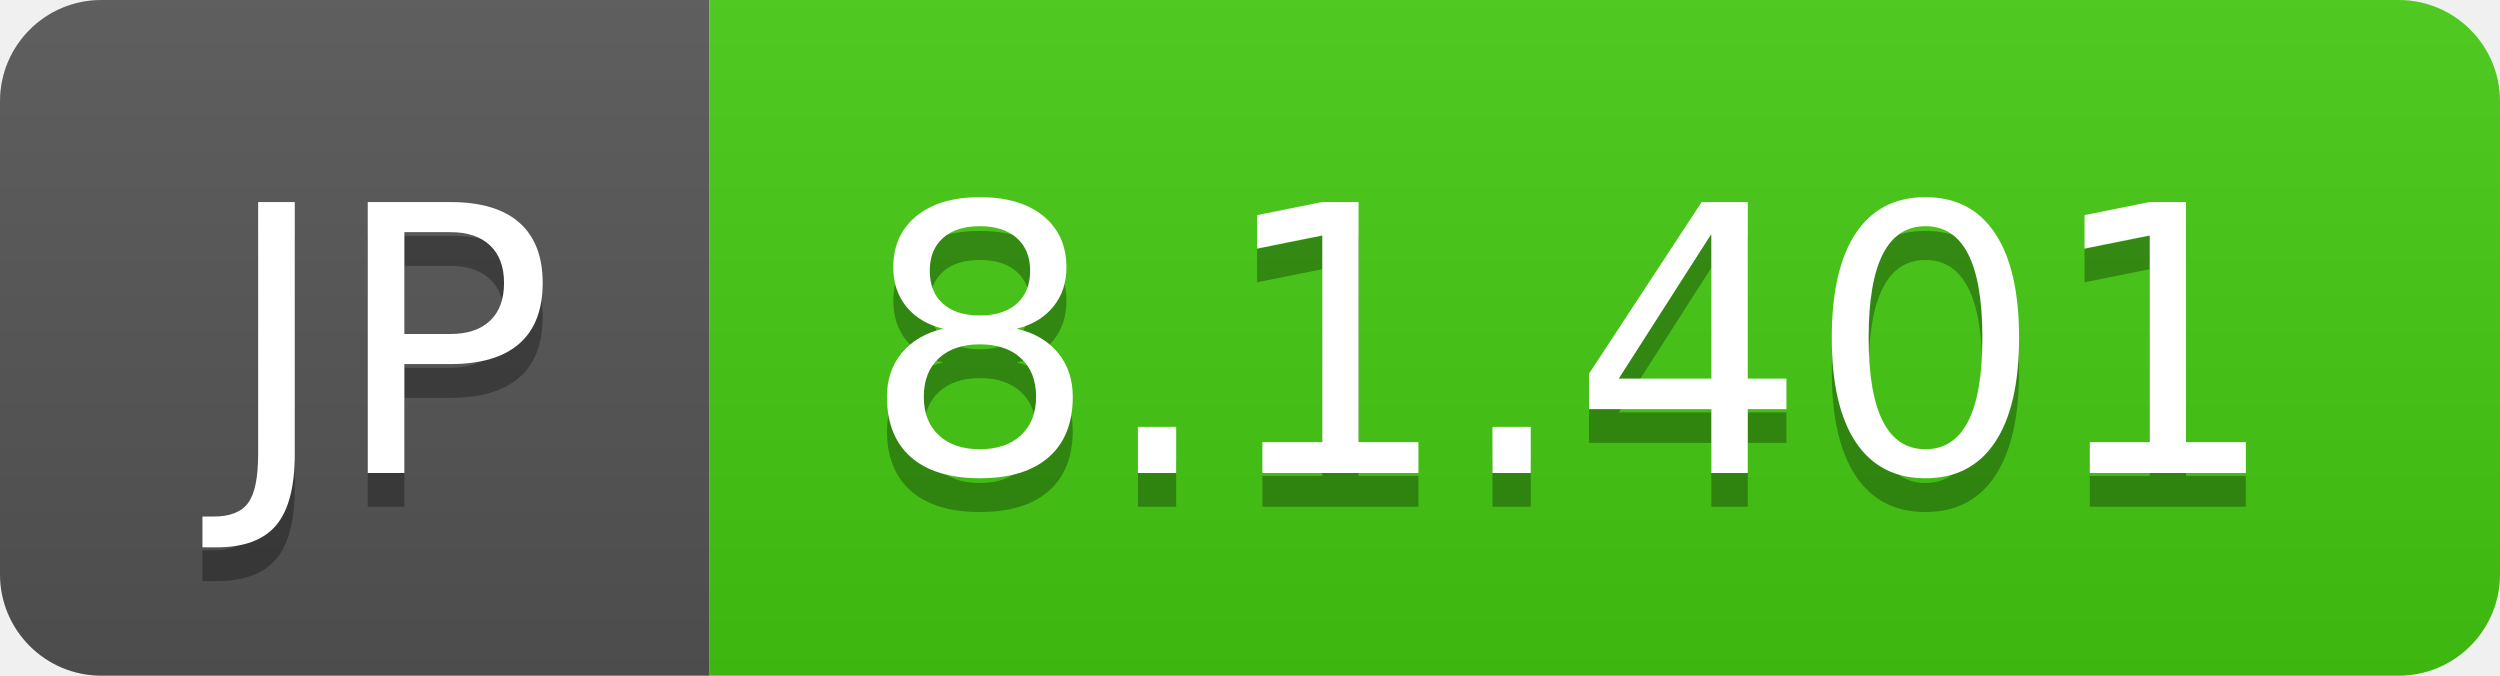
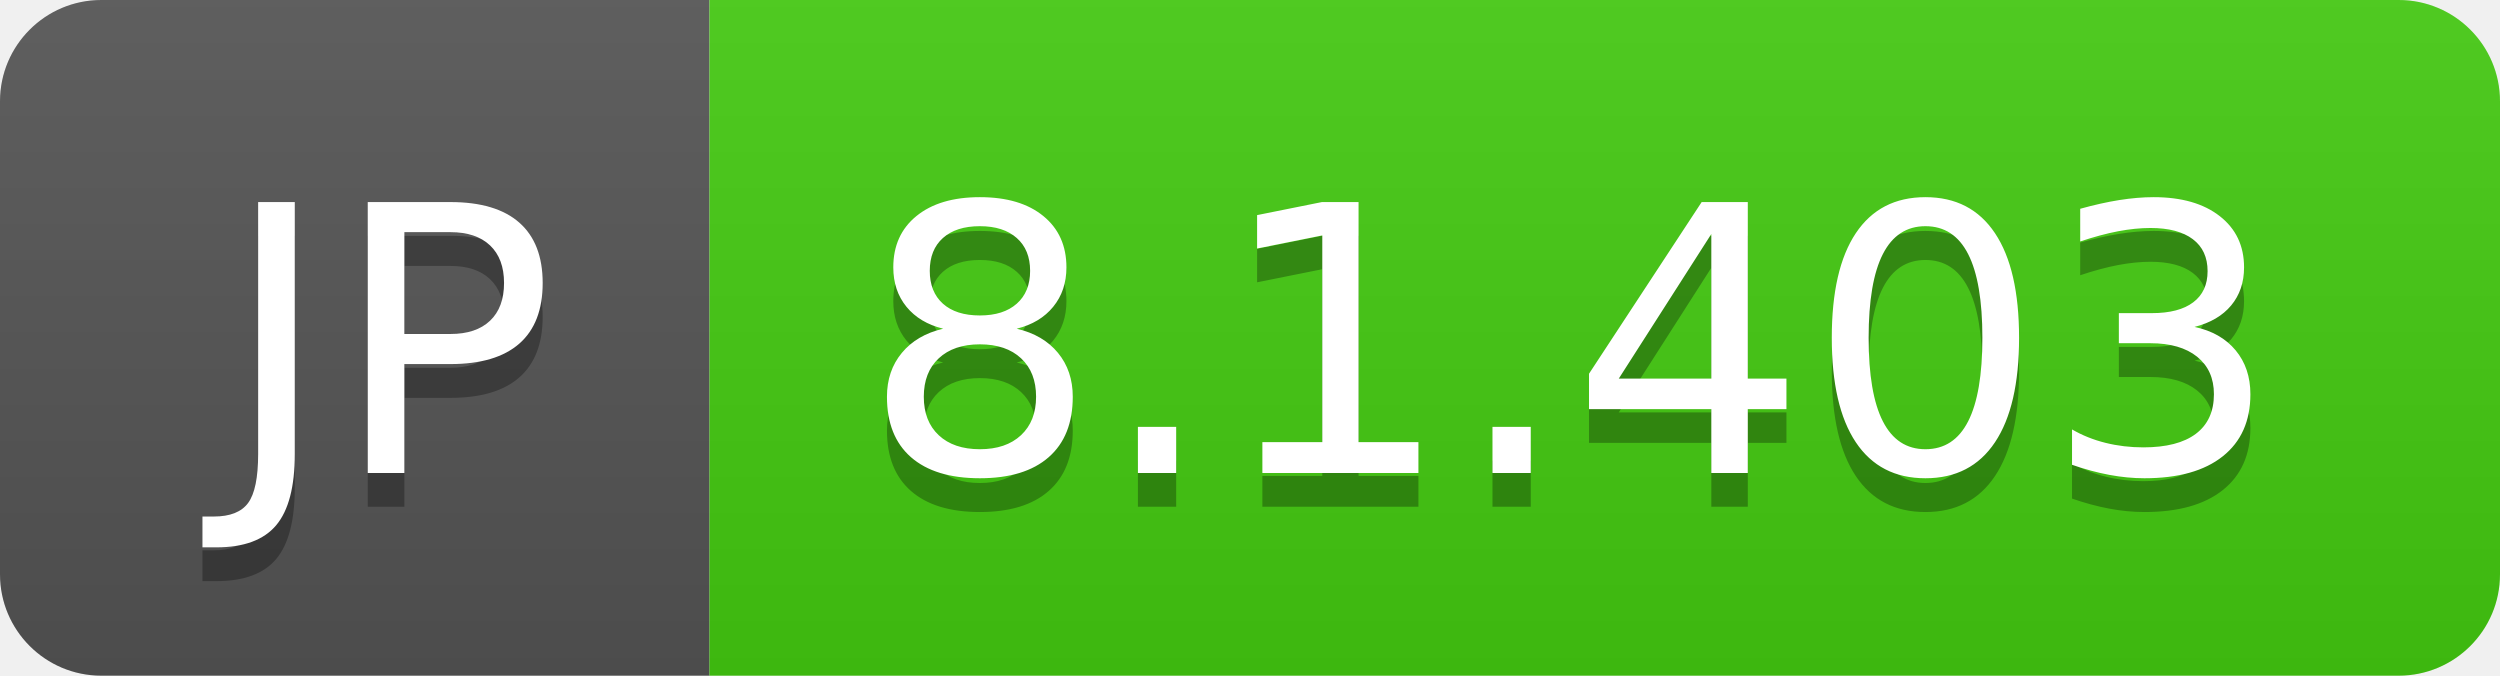
- <svg xmlns="http://www.w3.org/2000/svg" width="74" height="20" role="img" aria-label="JP: 8.1.401">
+ <svg xmlns="http://www.w3.org/2000/svg" width="74" height="20" role="img" aria-label="JP: 8.1.403">
  <linearGradient id="s" x2="0" y2="100%">
    <stop offset="0" stop-color="#bbb" stop-opacity=".1" />
    <stop offset="1" stop-opacity=".1" />
  </linearGradient>
  <clipPath id="r">
    <rect width="74" height="20" rx="3" fill="#fff" />
  </clipPath>
  <g clip-path="url(#r)">
    <rect width="21" height="20" fill="#555" />
    <rect x="21" width="53" height="20" fill="#4c1" />
    <rect width="74" height="20" fill="url(#s)" />
  </g>
  <g fill="#fff" text-anchor="middle" font-family="Verdana,Geneva,DejaVu Sans,sans-serif" text-rendering="geometricPrecision" font-size="110">
    <text aria-hidden="true" x="115" y="150" fill="#010101" fill-opacity=".3" transform="scale(.1)" textLength="110">JP</text>
    <text x="115" y="140" transform="scale(.1)" fill="#fff" textLength="110">JP</text>
-     <text aria-hidden="true" x="465" y="150" fill="#010101" fill-opacity=".3" transform="scale(.1)" textLength="430">8.1.401</text>
-     <text x="465" y="140" transform="scale(.1)" fill="#fff" textLength="430">8.1.401</text>
+     <text aria-hidden="true" x="465" y="150" fill="#010101" fill-opacity=".3" transform="scale(.1)" textLength="430">8.1.403</text>
+     <text x="465" y="140" transform="scale(.1)" fill="#fff" textLength="430">8.1.403</text>
  </g>
</svg>
